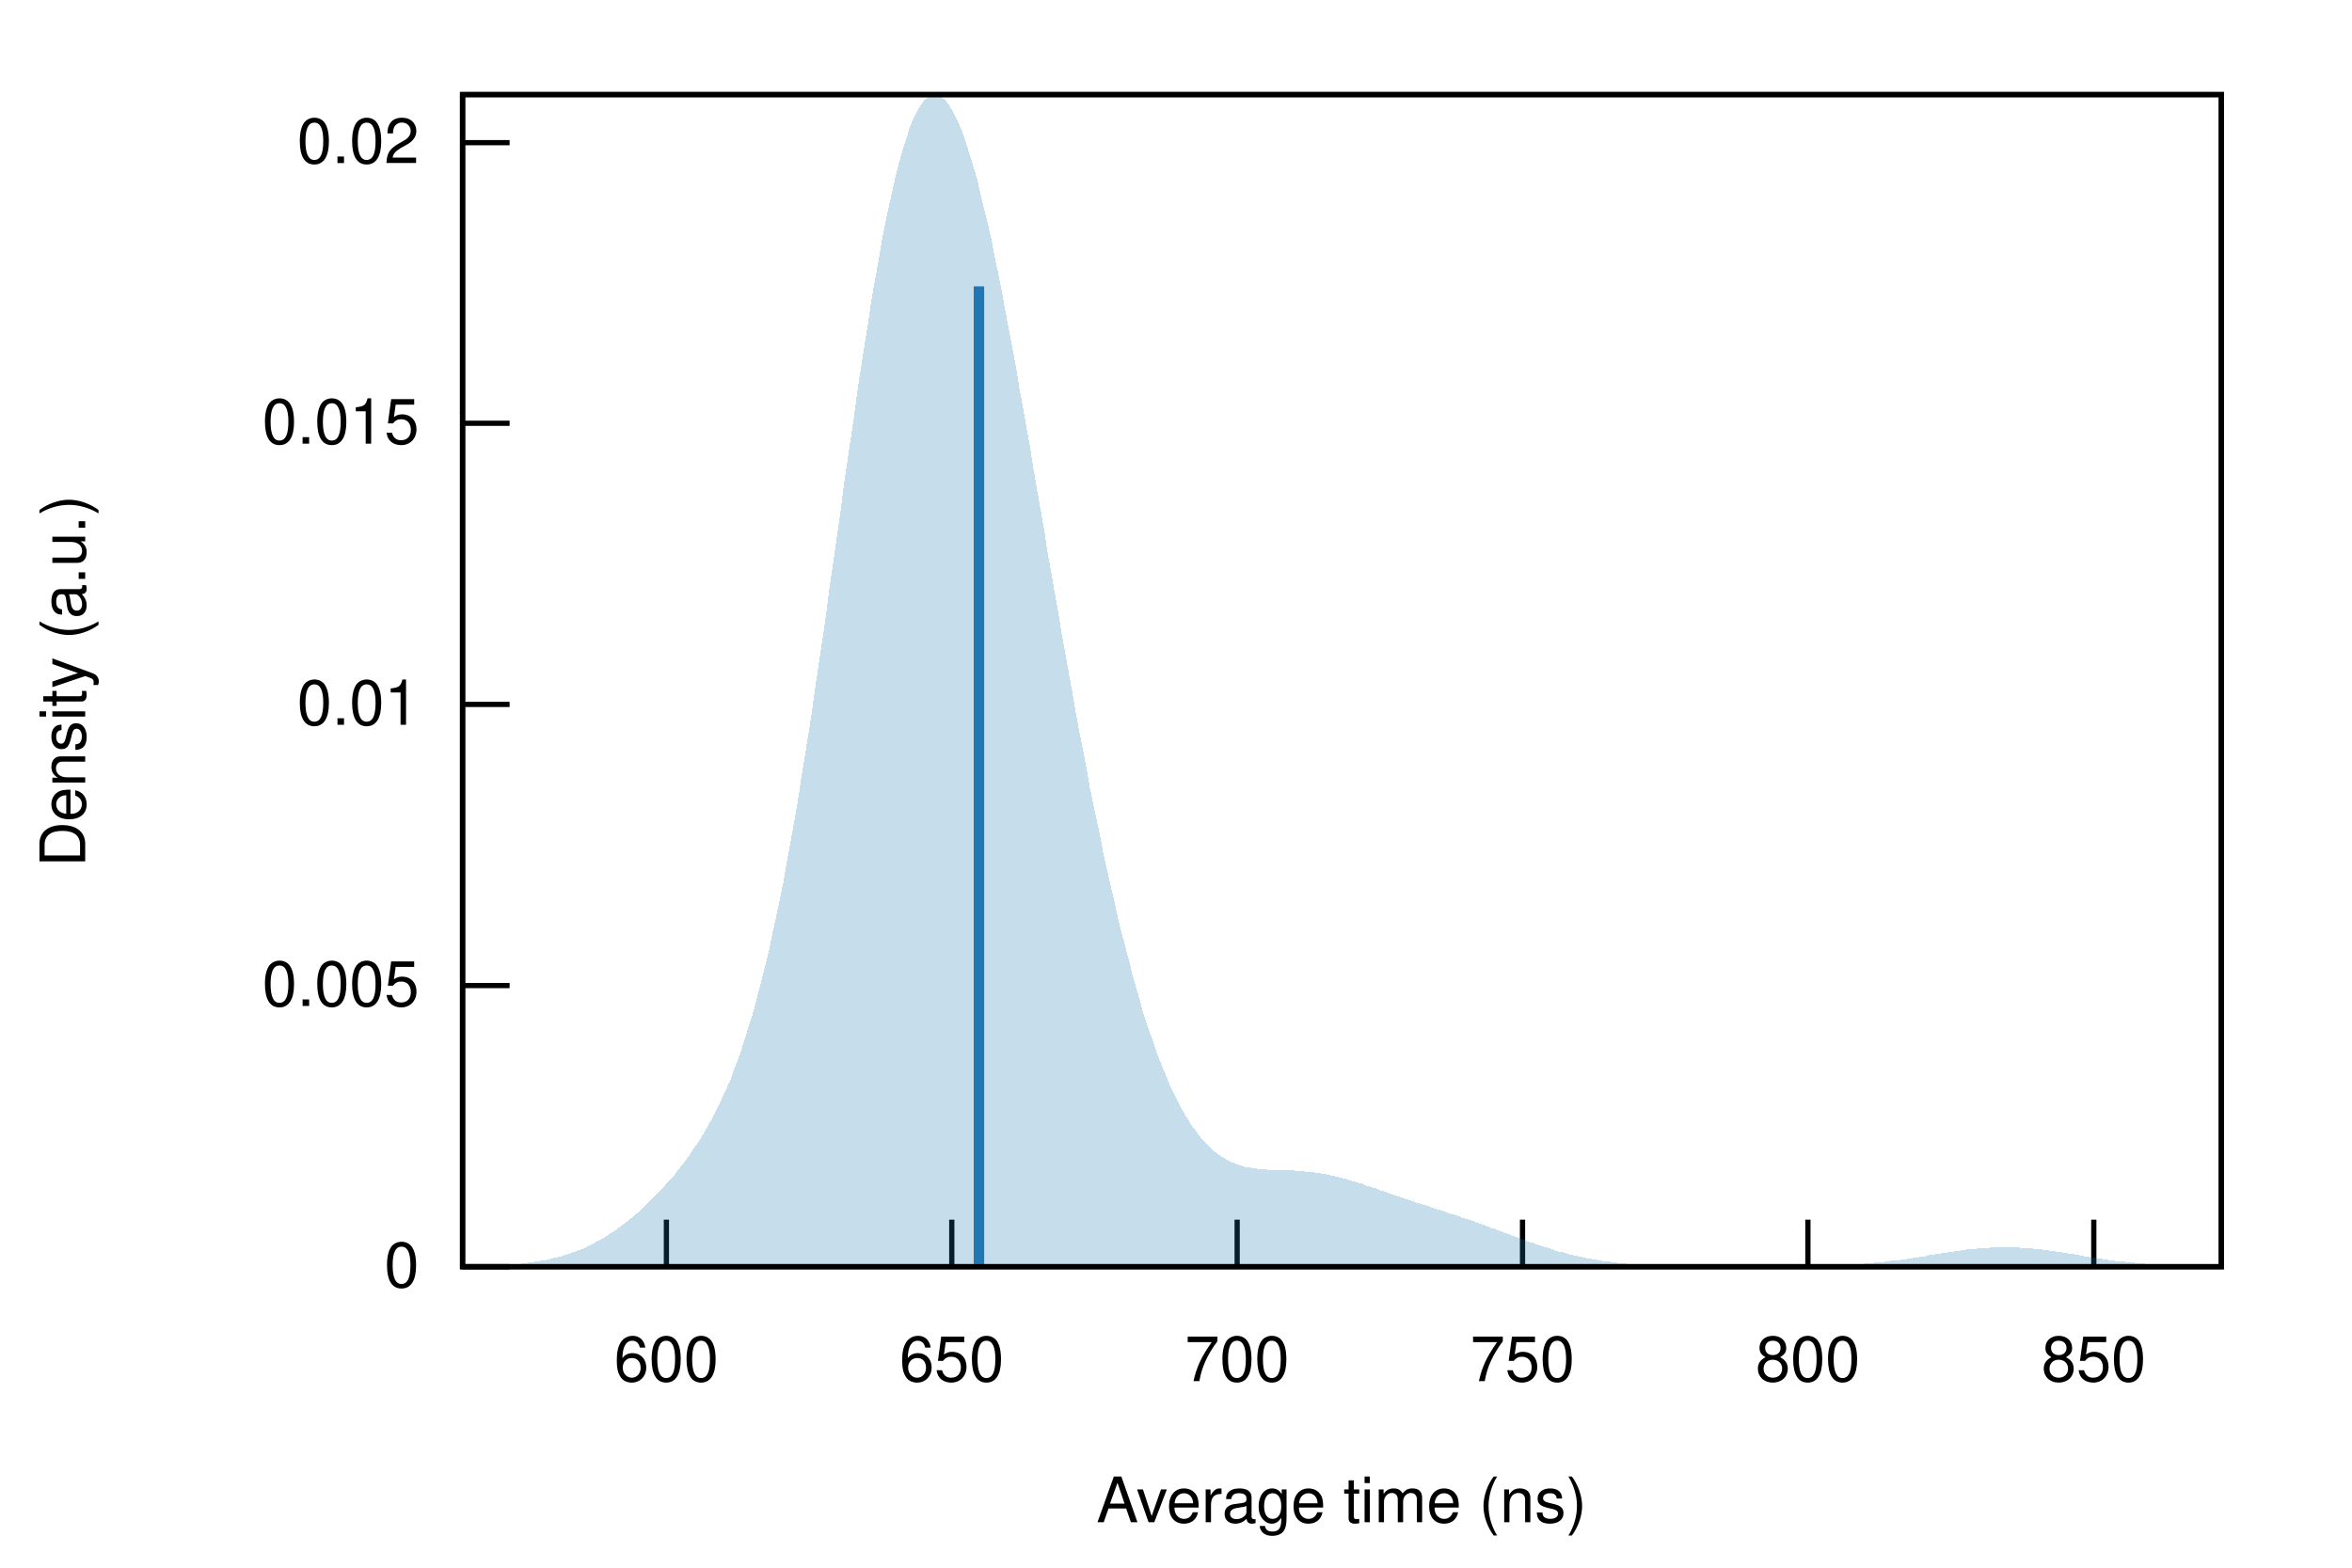
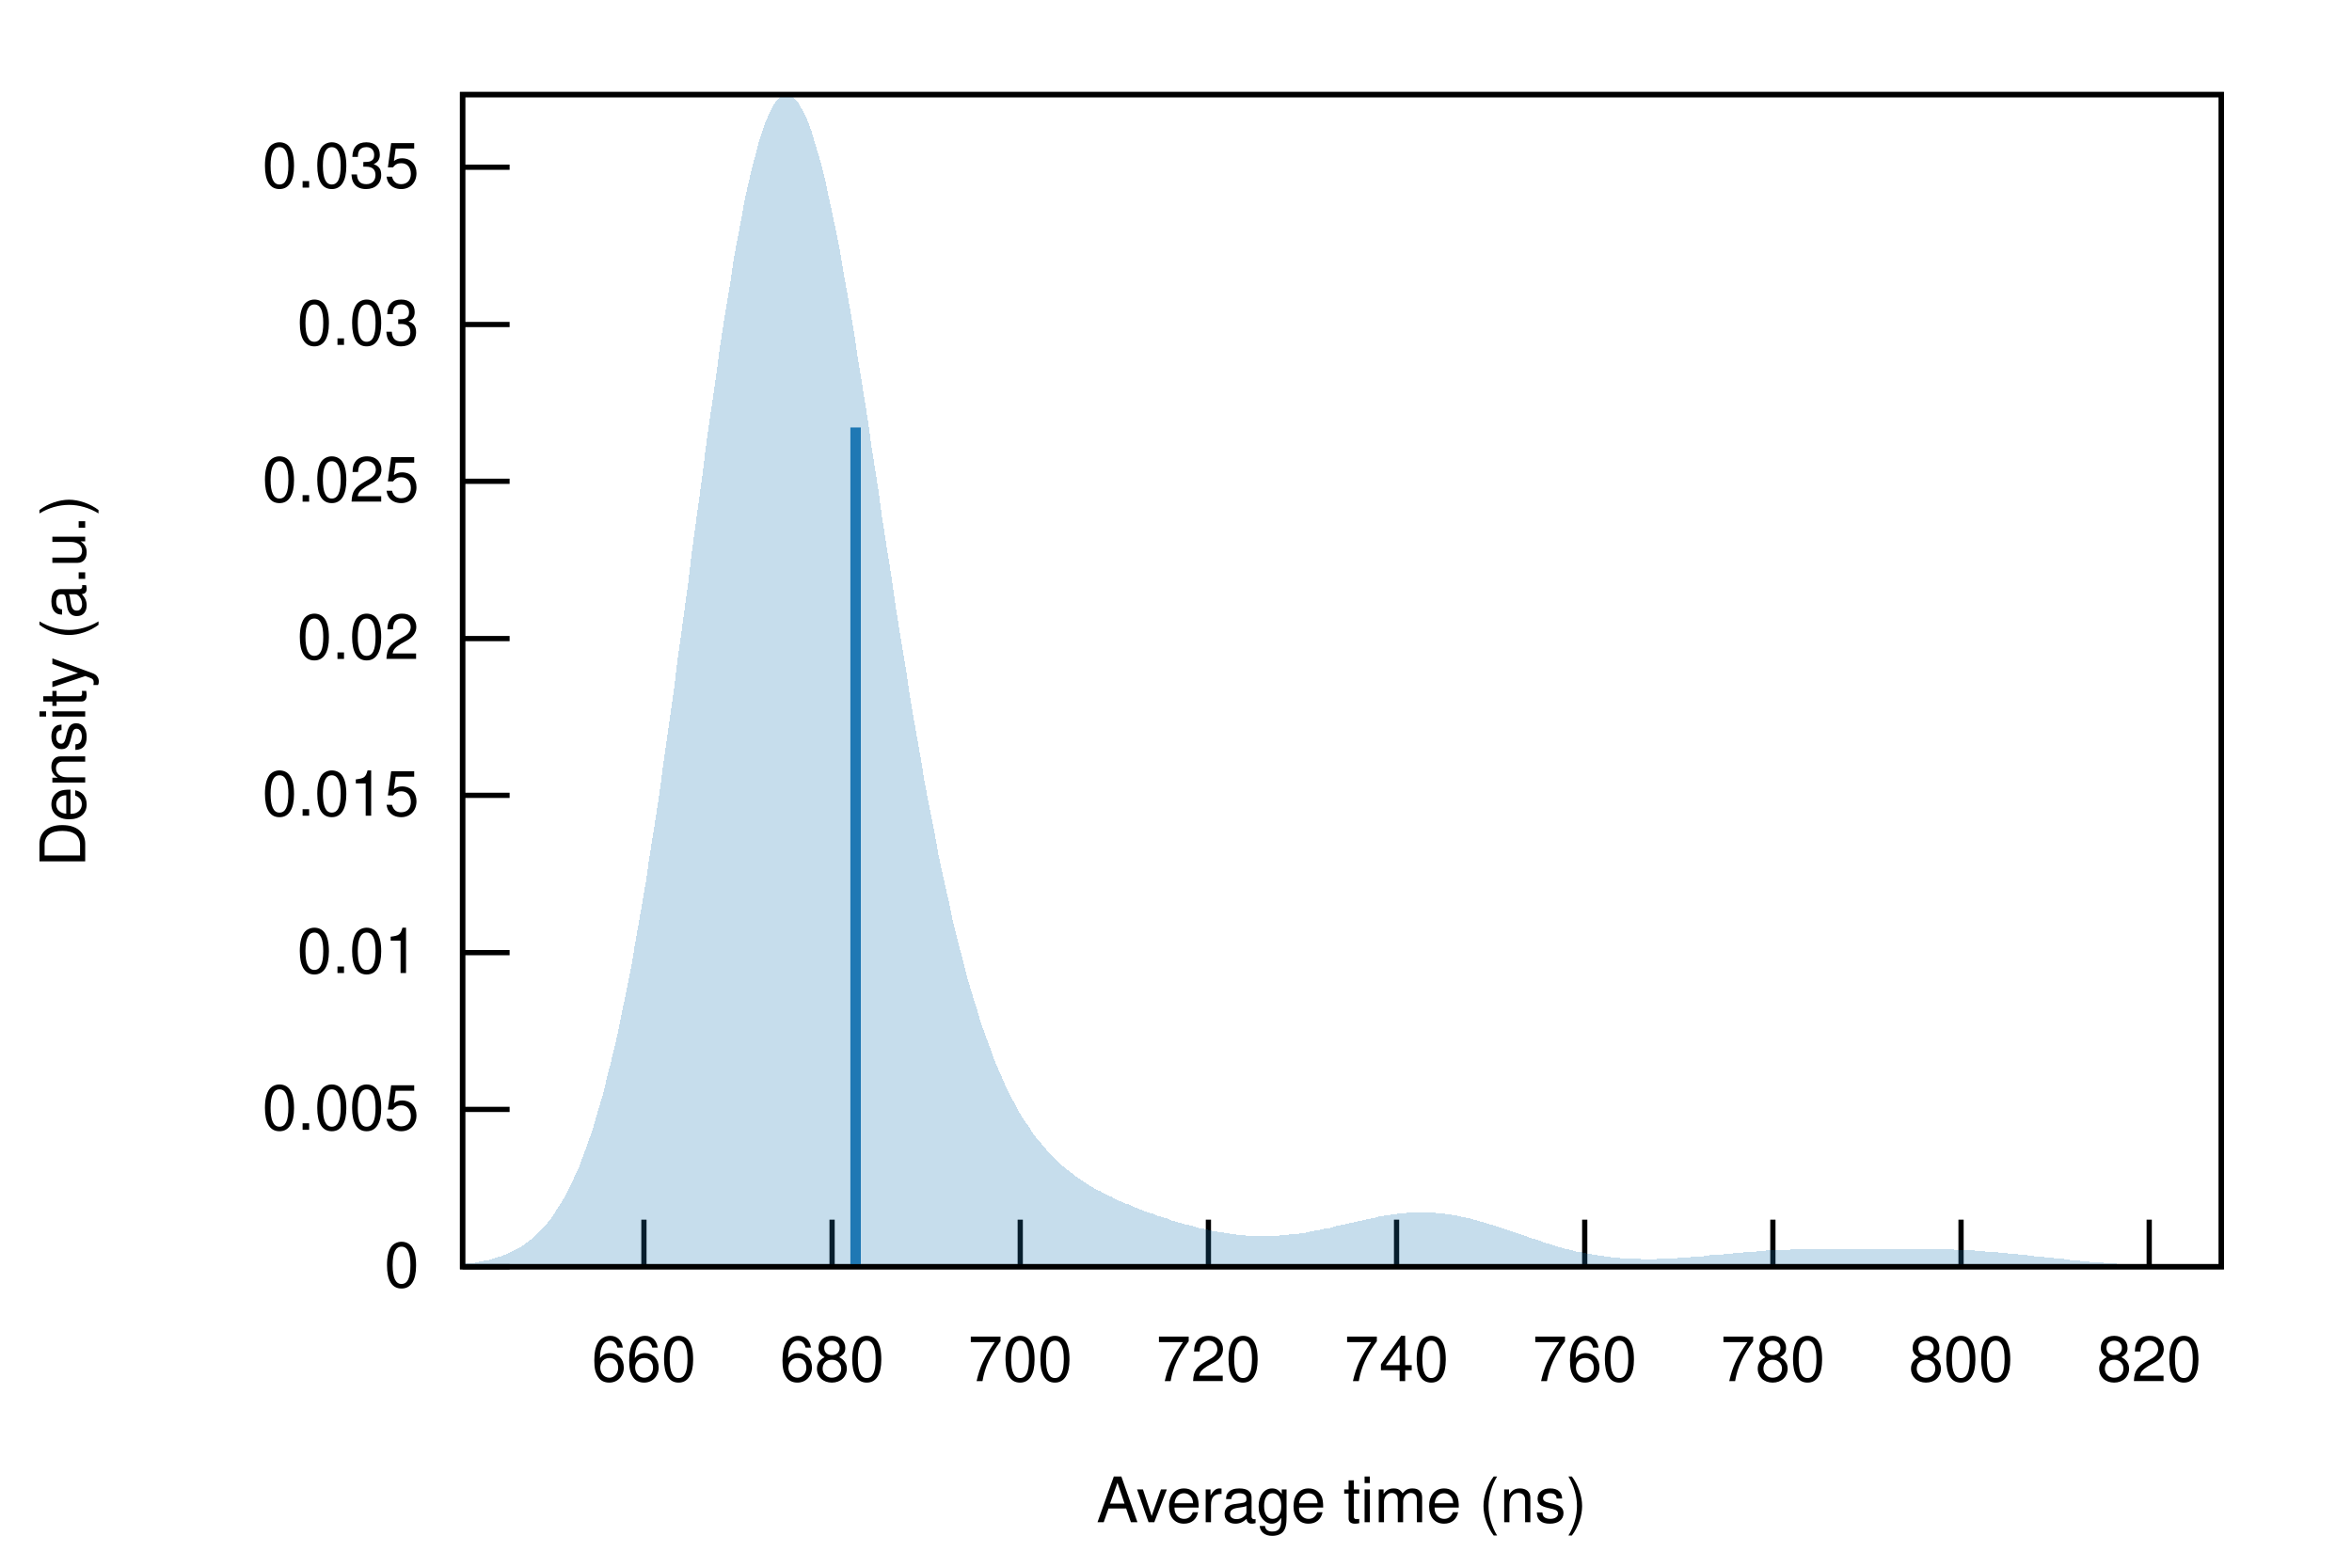
<svg xmlns="http://www.w3.org/2000/svg" xmlns:xlink="http://www.w3.org/1999/xlink" viewBox="0 0 450 300">
  <g id="gnuplot_canvas">
    <rect x="0" y="0" width="450" height="300" fill="none" />
    <defs>
      <circle id="gpDot" r="0.5" stroke-width="0.5" />
      <path id="gpPt0" stroke-width="0.222" stroke="currentColor" d="M-1,0 h2 M0,-1 v2" />
      <path id="gpPt1" stroke-width="0.222" stroke="currentColor" d="M-1,-1 L1,1 M1,-1 L-1,1" />
      <path id="gpPt2" stroke-width="0.222" stroke="currentColor" d="M-1,0 L1,0 M0,-1 L0,1 M-1,-1 L1,1 M-1,1 L1,-1" />
      <rect id="gpPt3" stroke-width="0.222" stroke="currentColor" x="-1" y="-1" width="2" height="2" />
      <rect id="gpPt4" stroke-width="0.222" stroke="currentColor" fill="currentColor" x="-1" y="-1" width="2" height="2" />
      <circle id="gpPt5" stroke-width="0.222" stroke="currentColor" cx="0" cy="0" r="1" />
      <use xlink:href="#gpPt5" id="gpPt6" fill="currentColor" stroke="none" />
      <path id="gpPt7" stroke-width="0.222" stroke="currentColor" d="M0,-1.33 L-1.33,0.67 L1.33,0.67 z" />
      <use xlink:href="#gpPt7" id="gpPt8" fill="currentColor" stroke="none" />
      <use xlink:href="#gpPt7" id="gpPt9" stroke="currentColor" transform="rotate(180)" />
      <use xlink:href="#gpPt9" id="gpPt10" fill="currentColor" stroke="none" />
      <use xlink:href="#gpPt3" id="gpPt11" stroke="currentColor" transform="rotate(45)" />
      <use xlink:href="#gpPt11" id="gpPt12" fill="currentColor" stroke="none" />
      <path id="gpPt13" stroke-width="0.222" stroke="currentColor" d="M0,1.330 L1.265,0.411 L0.782,-1.067 L-0.782,-1.076 L-1.265,0.411 z" />
      <use xlink:href="#gpPt13" id="gpPt14" fill="currentColor" stroke="none" />
      <filter id="textbox" filterUnits="objectBoundingBox" x="0" y="0" height="1" width="1">
        <feFlood flood-color="white" flood-opacity="1" result="bgnd" />
        <feComposite in="SourceGraphic" in2="bgnd" operator="atop" />
      </filter>
      <filter id="greybox" filterUnits="objectBoundingBox" x="0" y="0" height="1" width="1">
        <feFlood flood-color="lightgrey" flood-opacity="1" result="grey" />
        <feComposite in="SourceGraphic" in2="grey" operator="atop" />
      </filter>
    </defs>
    <g fill="none" color="white" stroke="currentColor" stroke-width="1.00" stroke-linecap="butt" stroke-linejoin="miter">
</g>
    <g fill="none" color="black" stroke="currentColor" stroke-width="1.00" stroke-linecap="butt" stroke-linejoin="miter">
      <path stroke="black" d="M88.5,242.4 L97.5,242.4  " />
      <g transform="translate(80.2,246.3)" stroke="none" fill="black" font-family="Helvetica" font-size="12.00" text-anchor="end">
        <text>
          <tspan font-family="Helvetica"> 0</tspan>
        </text>
      </g>
    </g>
    <g fill="none" color="black" stroke="currentColor" stroke-width="1.00" stroke-linecap="butt" stroke-linejoin="miter">
-       <path stroke="black" d="M88.5,188.6 L97.5,188.6  " />
-       <g transform="translate(80.2,192.5)" stroke="none" fill="black" font-family="Helvetica" font-size="12.00" text-anchor="end">
+       <path stroke="black" d="M88.5,212.3 L97.5,212.3  " />
+       <g transform="translate(80.2,216.2)" stroke="none" fill="black" font-family="Helvetica" font-size="12.00" text-anchor="end">
        <text>
          <tspan font-family="Helvetica"> 0.005</tspan>
        </text>
      </g>
    </g>
    <g fill="none" color="black" stroke="currentColor" stroke-width="1.00" stroke-linecap="butt" stroke-linejoin="miter">
-       <path stroke="black" d="M88.5,134.8 L97.5,134.8  " />
-       <g transform="translate(80.2,138.7)" stroke="none" fill="black" font-family="Helvetica" font-size="12.00" text-anchor="end">
+       <path stroke="black" d="M88.5,182.3 L97.5,182.3  " />
+       <g transform="translate(80.2,186.2)" stroke="none" fill="black" font-family="Helvetica" font-size="12.00" text-anchor="end">
        <text>
          <tspan font-family="Helvetica"> 0.01</tspan>
        </text>
      </g>
    </g>
    <g fill="none" color="black" stroke="currentColor" stroke-width="1.00" stroke-linecap="butt" stroke-linejoin="miter">
-       <path stroke="black" d="M88.5,81.0 L97.5,81.0  " />
-       <g transform="translate(80.2,84.9)" stroke="none" fill="black" font-family="Helvetica" font-size="12.00" text-anchor="end">
+       <path stroke="black" d="M88.5,152.2 L97.5,152.2  " />
+       <g transform="translate(80.2,156.1)" stroke="none" fill="black" font-family="Helvetica" font-size="12.00" text-anchor="end">
        <text>
          <tspan font-family="Helvetica"> 0.015</tspan>
        </text>
      </g>
    </g>
    <g fill="none" color="black" stroke="currentColor" stroke-width="1.00" stroke-linecap="butt" stroke-linejoin="miter">
-       <path stroke="black" d="M88.5,27.3 L97.5,27.3  " />
-       <g transform="translate(80.2,31.2)" stroke="none" fill="black" font-family="Helvetica" font-size="12.00" text-anchor="end">
+       <path stroke="black" d="M88.5,122.2 L97.5,122.2  " />
+       <g transform="translate(80.2,126.1)" stroke="none" fill="black" font-family="Helvetica" font-size="12.00" text-anchor="end">
        <text>
          <tspan font-family="Helvetica"> 0.02</tspan>
        </text>
      </g>
    </g>
    <g fill="none" color="black" stroke="currentColor" stroke-width="1.00" stroke-linecap="butt" stroke-linejoin="miter">
-       <path stroke="black" d="M127.5,242.4 L127.5,233.4  " />
-       <g transform="translate(127.5,264.3)" stroke="none" fill="black" font-family="Helvetica" font-size="12.00" text-anchor="middle">
-         <text>
-           <tspan font-family="Helvetica"> 600</tspan>
-         </text>
-       </g>
-     </g>
-     <g fill="none" color="black" stroke="currentColor" stroke-width="1.00" stroke-linecap="butt" stroke-linejoin="miter">
-       <path stroke="black" d="M182.1,242.4 L182.1,233.4  " />
-       <g transform="translate(182.1,264.3)" stroke="none" fill="black" font-family="Helvetica" font-size="12.00" text-anchor="middle">
-         <text>
-           <tspan font-family="Helvetica"> 650</tspan>
-         </text>
-       </g>
-     </g>
-     <g fill="none" color="black" stroke="currentColor" stroke-width="1.00" stroke-linecap="butt" stroke-linejoin="miter">
-       <path stroke="black" d="M236.7,242.4 L236.7,233.4  " />
-       <g transform="translate(236.7,264.3)" stroke="none" fill="black" font-family="Helvetica" font-size="12.00" text-anchor="middle">
+       <path stroke="black" d="M88.5,92.1 L97.5,92.1  " />
+       <g transform="translate(80.2,96.0)" stroke="none" fill="black" font-family="Helvetica" font-size="12.00" text-anchor="end">
+         <text>
+           <tspan font-family="Helvetica"> 0.025</tspan>
+         </text>
+       </g>
+     </g>
+     <g fill="none" color="black" stroke="currentColor" stroke-width="1.00" stroke-linecap="butt" stroke-linejoin="miter">
+       <path stroke="black" d="M88.5,62.1 L97.5,62.1  " />
+       <g transform="translate(80.2,66.0)" stroke="none" fill="black" font-family="Helvetica" font-size="12.00" text-anchor="end">
+         <text>
+           <tspan font-family="Helvetica"> 0.03</tspan>
+         </text>
+       </g>
+     </g>
+     <g fill="none" color="black" stroke="currentColor" stroke-width="1.00" stroke-linecap="butt" stroke-linejoin="miter">
+       <path stroke="black" d="M88.5,32.0 L97.5,32.0  " />
+       <g transform="translate(80.2,35.9)" stroke="none" fill="black" font-family="Helvetica" font-size="12.00" text-anchor="end">
+         <text>
+           <tspan font-family="Helvetica"> 0.035</tspan>
+         </text>
+       </g>
+     </g>
+     <g fill="none" color="black" stroke="currentColor" stroke-width="1.00" stroke-linecap="butt" stroke-linejoin="miter">
+       <path stroke="black" d="M123.2,242.4 L123.2,233.4  " />
+       <g transform="translate(123.2,264.3)" stroke="none" fill="black" font-family="Helvetica" font-size="12.00" text-anchor="middle">
+         <text>
+           <tspan font-family="Helvetica"> 660</tspan>
+         </text>
+       </g>
+     </g>
+     <g fill="none" color="black" stroke="currentColor" stroke-width="1.00" stroke-linecap="butt" stroke-linejoin="miter">
+       <path stroke="black" d="M159.2,242.4 L159.2,233.4  " />
+       <g transform="translate(159.2,264.3)" stroke="none" fill="black" font-family="Helvetica" font-size="12.00" text-anchor="middle">
+         <text>
+           <tspan font-family="Helvetica"> 680</tspan>
+         </text>
+       </g>
+     </g>
+     <g fill="none" color="black" stroke="currentColor" stroke-width="1.00" stroke-linecap="butt" stroke-linejoin="miter">
+       <path stroke="black" d="M195.2,242.4 L195.2,233.4  " />
+       <g transform="translate(195.2,264.3)" stroke="none" fill="black" font-family="Helvetica" font-size="12.00" text-anchor="middle">
        <text>
          <tspan font-family="Helvetica"> 700</tspan>
        </text>
      </g>
    </g>
    <g fill="none" color="black" stroke="currentColor" stroke-width="1.00" stroke-linecap="butt" stroke-linejoin="miter">
-       <path stroke="black" d="M291.3,242.4 L291.3,233.4  " />
-       <g transform="translate(291.3,264.3)" stroke="none" fill="black" font-family="Helvetica" font-size="12.00" text-anchor="middle">
-         <text>
-           <tspan font-family="Helvetica"> 750</tspan>
-         </text>
-       </g>
-     </g>
-     <g fill="none" color="black" stroke="currentColor" stroke-width="1.00" stroke-linecap="butt" stroke-linejoin="miter">
-       <path stroke="black" d="M345.9,242.4 L345.9,233.4  " />
-       <g transform="translate(345.9,264.3)" stroke="none" fill="black" font-family="Helvetica" font-size="12.00" text-anchor="middle">
+       <path stroke="black" d="M231.2,242.4 L231.2,233.4  " />
+       <g transform="translate(231.2,264.3)" stroke="none" fill="black" font-family="Helvetica" font-size="12.00" text-anchor="middle">
+         <text>
+           <tspan font-family="Helvetica"> 720</tspan>
+         </text>
+       </g>
+     </g>
+     <g fill="none" color="black" stroke="currentColor" stroke-width="1.00" stroke-linecap="butt" stroke-linejoin="miter">
+       <path stroke="black" d="M267.2,242.4 L267.2,233.4  " />
+       <g transform="translate(267.2,264.3)" stroke="none" fill="black" font-family="Helvetica" font-size="12.00" text-anchor="middle">
+         <text>
+           <tspan font-family="Helvetica"> 740</tspan>
+         </text>
+       </g>
+     </g>
+     <g fill="none" color="black" stroke="currentColor" stroke-width="1.00" stroke-linecap="butt" stroke-linejoin="miter">
+       <path stroke="black" d="M303.2,242.4 L303.2,233.4  " />
+       <g transform="translate(303.2,264.3)" stroke="none" fill="black" font-family="Helvetica" font-size="12.00" text-anchor="middle">
+         <text>
+           <tspan font-family="Helvetica"> 760</tspan>
+         </text>
+       </g>
+     </g>
+     <g fill="none" color="black" stroke="currentColor" stroke-width="1.00" stroke-linecap="butt" stroke-linejoin="miter">
+       <path stroke="black" d="M339.2,242.4 L339.2,233.4  " />
+       <g transform="translate(339.2,264.3)" stroke="none" fill="black" font-family="Helvetica" font-size="12.00" text-anchor="middle">
+         <text>
+           <tspan font-family="Helvetica"> 780</tspan>
+         </text>
+       </g>
+     </g>
+     <g fill="none" color="black" stroke="currentColor" stroke-width="1.00" stroke-linecap="butt" stroke-linejoin="miter">
+       <path stroke="black" d="M375.2,242.4 L375.2,233.4  " />
+       <g transform="translate(375.2,264.3)" stroke="none" fill="black" font-family="Helvetica" font-size="12.00" text-anchor="middle">
        <text>
          <tspan font-family="Helvetica"> 800</tspan>
        </text>
      </g>
    </g>
    <g fill="none" color="black" stroke="currentColor" stroke-width="1.00" stroke-linecap="butt" stroke-linejoin="miter">
-       <path stroke="black" d="M400.6,242.4 L400.6,233.4  " />
-       <g transform="translate(400.6,264.3)" stroke="none" fill="black" font-family="Helvetica" font-size="12.00" text-anchor="middle">
-         <text>
-           <tspan font-family="Helvetica"> 850</tspan>
+       <path stroke="black" d="M411.2,242.4 L411.2,233.4  " />
+       <g transform="translate(411.2,264.3)" stroke="none" fill="black" font-family="Helvetica" font-size="12.00" text-anchor="middle">
+         <text>
+           <tspan font-family="Helvetica"> 820</tspan>
        </text>
      </g>
    </g>
    <g fill="none" color="black" stroke="currentColor" stroke-width="1.00" stroke-linecap="butt" stroke-linejoin="miter">
</g>
    <g fill="none" color="black" stroke="currentColor" stroke-width="1.00" stroke-linecap="butt" stroke-linejoin="miter">
      <path stroke="black" d="M88.5,18.1 L88.5,242.4 L425.0,242.4 L425.0,18.1 L88.5,18.1 Z  " />
    </g>
    <g fill="none" color="black" stroke="currentColor" stroke-width="1.00" stroke-linecap="butt" stroke-linejoin="miter">
      <g transform="translate(16.3,130.3) rotate(270)" stroke="none" fill="black" font-family="Helvetica" font-size="12.00" text-anchor="middle">
        <text>
          <tspan font-family="Helvetica">Density (a.u.)</tspan>
        </text>
      </g>
    </g>
    <g fill="none" color="black" stroke="currentColor" stroke-width="1.00" stroke-linecap="butt" stroke-linejoin="miter">
      <g transform="translate(256.7,291.3)" stroke="none" fill="black" font-family="Helvetica" font-size="12.00" text-anchor="middle">
        <text>
          <tspan font-family="Helvetica">Average time (ns)</tspan>
        </text>
      </g>
    </g>
    <g fill="none" color="black" stroke="currentColor" stroke-width="1.00" stroke-linecap="butt" stroke-linejoin="miter">
</g>
    <g id="gnuplot_plot_1">
      <g fill="none" color="black" stroke="currentColor" stroke-width="1.00" stroke-linecap="butt" stroke-linejoin="miter">
        <g stroke="none" shape-rendering="crispEdges">
-           <polygon fill="rgb( 31, 120, 180)" fill-opacity="0.25" points="88.5,242.3 89.2,242.3 89.8,242.3 90.5,242.3 91.2,242.3 91.9,242.3 92.5,242.3 93.2,242.2 93.9,242.2 94.6,242.2 95.2,242.1 95.9,242.1 96.6,242.1 97.3,242.0 97.9,242.0 98.6,241.9 99.3,241.9 100.0,241.8 100.6,241.7 101.3,241.6 102.0,241.5 102.7,241.4 103.3,241.3 104.0,241.2 104.7,241.1 105.4,240.9 106.0,240.7 106.7,240.6 107.4,240.4 108.1,240.2 108.7,240.0 109.4,239.7 110.1,239.5 110.8,239.2 111.4,239.0 112.1,238.7 112.8,238.3 113.5,238.0 114.1,237.6 114.8,237.3 115.5,236.9 116.1,236.5 116.8,236.0 117.5,235.6 118.2,235.1 118.8,234.6 119.5,234.1 120.2,233.6 120.9,233.0 121.5,232.5 122.2,231.9 122.9,231.3 123.6,230.6 124.2,230.0 124.9,229.3 125.6,228.6 126.3,227.9 126.9,227.2 127.6,226.4 128.3,225.7 129.0,224.9 129.6,224.0 130.3,223.2 131.0,222.3 131.7,221.4 132.3,220.4 133.0,219.4 133.7,218.4 134.4,217.3 135.0,216.2 135.7,215.0 136.4,213.8 137.1,212.4 137.7,211.1 138.4,209.6 139.1,208.1 139.8,206.5 140.4,204.8 141.1,203.0 141.8,201.1 142.4,199.1 143.1,196.9 143.8,194.7 144.5,192.3 145.1,189.9 145.8,187.2 146.5,184.5 147.2,181.6 147.8,178.6 148.5,175.4 149.2,172.1 149.9,168.7 150.5,165.1 151.2,161.4 151.9,157.5 152.6,153.6 153.2,149.5 153.9,145.3 154.6,140.9 155.3,136.5 155.9,132.0 156.6,127.4 157.3,122.7 158.0,118.0 158.6,113.2 159.3,108.4 160.0,103.6 160.7,98.7 161.3,93.9 162.0,89.1 162.7,84.4 163.4,79.7 164.0,75.1 164.7,70.5 165.4,66.1 166.1,61.8 166.7,57.6 167.4,53.6 168.1,49.8 168.7,46.1 169.4,42.6 170.1,39.3 170.8,36.2 171.4,33.4 172.1,30.8 172.8,28.4 173.5,26.2 174.1,24.3 174.8,22.6 175.5,21.2 176.2,20.1 176.8,19.2 177.5,18.6 178.2,18.2 178.9,18.1 179.5,18.2 180.2,18.6 180.9,19.2 181.6,20.1 182.2,21.2 182.9,22.5 183.6,24.0 184.3,25.7 184.9,27.6 185.6,29.8 186.3,32.1 187.0,34.5 187.6,37.2 188.3,40.0 189.0,42.9 189.7,45.9 190.3,49.1 191.0,52.4 191.7,55.8 192.3,59.3 193.0,62.9 193.7,66.6 194.4,70.3 195.0,74.1 195.7,77.9 196.4,81.8 197.1,85.7 197.7,89.6 198.4,93.6 199.1,97.6 199.8,101.5 200.4,105.5 201.1,109.4 201.8,113.4 202.5,117.3 203.1,121.1 203.8,125.0 204.5,128.8 205.2,132.6 205.8,136.3 206.5,139.9 207.2,143.5 207.9,147.1 208.5,150.6 209.2,154.0 209.9,157.3 210.6,160.6 211.2,163.8 211.9,166.9 212.6,169.9 213.3,172.9 213.9,175.7 214.6,178.5 215.3,181.2 216.0,183.8 216.6,186.3 217.3,188.8 218.0,191.1 218.6,193.4 219.3,195.5 220.0,197.6 220.7,199.6 221.3,201.4 222.0,203.2 222.7,204.9 223.4,206.6 224.0,208.1 224.7,209.5 225.4,210.9 226.1,212.2 226.7,213.3 227.4,214.4 228.1,215.5 228.8,216.4 229.4,217.3 230.1,218.1 230.8,218.9 231.5,219.5 232.1,220.1 232.8,220.7 233.5,221.2 234.2,221.6 234.8,222.0 235.5,222.3 236.2,222.6 236.9,222.9 237.5,223.1 238.2,223.3 238.9,223.4 239.6,223.5 240.2,223.6 240.9,223.7 241.6,223.8 242.3,223.8 242.9,223.9 243.6,223.9 244.3,223.9 244.9,223.9 245.6,224.0 246.3,224.0 247.0,224.0 247.6,224.0 248.3,224.1 249.0,224.1 249.7,224.2 250.3,224.2 251.0,224.3 251.7,224.4 252.4,224.5 253.0,224.6 253.7,224.7 254.4,224.9 255.1,225.0 255.7,225.2 256.4,225.3 257.1,225.5 257.8,225.7 258.4,225.9 259.1,226.1 259.8,226.3 260.5,226.5 261.1,226.8 261.8,227.0 262.5,227.2 263.2,227.4 263.8,227.7 264.5,227.9 265.2,228.1 265.9,228.4 266.5,228.6 267.2,228.8 267.9,229.1 268.6,229.3 269.2,229.5 269.9,229.7 270.6,230.0 271.2,230.2 271.9,230.4 272.6,230.6 273.3,230.8 273.9,231.1 274.6,231.3 275.3,231.5 276.0,231.7 276.6,231.9 277.3,232.2 278.0,232.4 278.7,232.6 279.3,232.8 280.0,233.1 280.7,233.3 281.4,233.5 282.0,233.7 282.7,234.0 283.4,234.2 284.1,234.5 284.7,234.7 285.4,235.0 286.1,235.2 286.8,235.5 287.4,235.7 288.1,236.0 288.8,236.2 289.5,236.5 290.1,236.7 290.8,237.0 291.5,237.2 292.2,237.5 292.8,237.7 293.5,237.9 294.2,238.2 294.9,238.4 295.5,238.6 296.2,238.8 296.9,239.0 297.5,239.3 298.2,239.5 298.9,239.6 299.6,239.8 300.2,240.0 300.9,240.2 301.6,240.3 302.3,240.5 302.9,240.6 303.6,240.8 304.3,240.9 305.0,241.0 305.6,241.1 306.3,241.2 307.0,241.4 307.7,241.4 308.3,241.5 309.0,241.6 309.7,241.7 310.4,241.8 311.0,241.8 311.7,241.9 312.4,241.9 313.1,242.0 313.7,242.0 314.4,242.1 315.1,242.1 315.8,242.1 316.4,242.2 317.1,242.2 317.8,242.2 318.5,242.2 319.1,242.3 319.8,242.3 320.5,242.3 321.2,242.3 321.8,242.3 322.5,242.3 323.2,242.3 323.8,242.3 324.5,242.4 325.2,242.4 325.9,242.4 326.5,242.4 327.2,242.4 327.9,242.4 328.6,242.4 329.2,242.4 329.9,242.4 330.6,242.4 331.3,242.4 331.9,242.4 332.6,242.4 333.3,242.4 334.0,242.4 334.6,242.4 335.3,242.4 336.0,242.4 336.7,242.4 337.3,242.4 338.0,242.4 338.7,242.4 339.4,242.4 340.0,242.4 340.7,242.4 341.4,242.4 342.1,242.4 342.7,242.4 343.4,242.3 344.1,242.3 344.8,242.3 345.4,242.3 346.1,242.3 346.8,242.3 347.4,242.3 348.1,242.3 348.8,242.2 349.5,242.2 350.1,242.2 350.8,242.2 351.5,242.1 352.2,242.1 352.8,242.1 353.5,242.0 354.2,242.0 354.9,242.0 355.5,241.9 356.2,241.9 356.9,241.8 357.6,241.8 358.2,241.7 358.9,241.6 359.6,241.6 360.3,241.5 360.9,241.4 361.6,241.3 362.3,241.2 363.0,241.2 363.6,241.1 364.3,241.0 365.0,240.9 365.7,240.8 366.3,240.7 367.0,240.6 367.7,240.5 368.4,240.4 369.0,240.2 369.7,240.1 370.4,240.0 371.1,239.9 371.7,239.8 372.4,239.7 373.1,239.6 373.7,239.5 374.4,239.4 375.1,239.3 375.8,239.2 376.4,239.1 377.1,239.0 377.8,239.0 378.5,238.9 379.1,238.9 379.8,238.8 380.5,238.8 381.2,238.7 381.8,238.7 382.5,238.7 383.2,238.7 383.9,238.7 384.5,238.7 385.2,238.7 385.9,238.7 386.6,238.8 387.2,238.8 387.9,238.9 388.6,238.9 389.3,239.0 389.9,239.1 390.6,239.1 391.3,239.2 392.0,239.3 392.6,239.4 393.3,239.5 394.0,239.6 394.7,239.7 395.3,239.8 396.0,239.9 396.7,240.0 397.4,240.1 398.0,240.3 398.7,240.4 399.4,240.5 400.0,240.6 400.7,240.7 401.4,240.8 402.1,240.9 402.7,241.0 403.4,241.1 404.1,241.2 404.8,241.3 405.4,241.3 406.1,241.4 406.8,241.5 407.5,241.6 408.1,241.6 408.8,241.7 409.5,241.8 410.2,241.8 410.8,241.9 411.5,241.9 412.2,242.0 412.9,242.0 413.5,242.0 414.2,242.1 414.9,242.1 415.6,242.1 416.2,242.2 416.9,242.2 417.6,242.2 418.3,242.2 418.9,242.3 419.6,242.3 420.3,242.3 421.0,242.3 421.6,242.3 422.3,242.3 423.0,242.3 423.7,242.3 424.3,242.4 425.0,242.4 425.0,242.4 424.3,242.4 423.7,242.4 423.0,242.4 422.3,242.4 421.6,242.4 421.0,242.4 420.3,242.4 419.6,242.4 418.9,242.4 418.3,242.4 417.6,242.4 416.9,242.4 416.2,242.4 415.6,242.4 414.9,242.4 414.2,242.4 413.5,242.4 412.9,242.4 412.2,242.4 411.5,242.4 410.8,242.4 410.2,242.4 409.5,242.4 408.8,242.4 408.1,242.4 407.5,242.4 406.8,242.4 406.1,242.4 405.4,242.4 404.8,242.4 404.1,242.4 403.4,242.4 402.7,242.4 402.1,242.4 401.4,242.4 400.7,242.4 400.0,242.4 399.4,242.4 398.7,242.4 398.0,242.4 397.4,242.4 396.7,242.4 396.0,242.4 395.3,242.4 394.7,242.4 394.0,242.4 393.3,242.4 392.6,242.4 392.0,242.4 391.3,242.4 390.6,242.4 389.9,242.4 389.3,242.4 388.6,242.4 387.9,242.4 387.2,242.4 386.6,242.4 385.9,242.4 385.2,242.4 384.5,242.4 383.9,242.4 383.2,242.4 382.5,242.4 381.8,242.4 381.2,242.4 380.5,242.4 379.8,242.4 379.1,242.4 378.5,242.4 377.8,242.4 377.1,242.4 376.4,242.4 375.8,242.4 375.1,242.4 374.4,242.4 373.7,242.4 373.1,242.4 372.4,242.4 371.7,242.4 371.1,242.4 370.4,242.4 369.7,242.4 369.0,242.4 368.4,242.4 367.7,242.4 367.0,242.4 366.3,242.4 365.7,242.4 365.0,242.4 364.3,242.4 363.6,242.4 363.0,242.4 362.3,242.4 361.6,242.4 360.9,242.4 360.3,242.4 359.6,242.4 358.9,242.4 358.2,242.4 357.6,242.4 356.9,242.4 356.2,242.4 355.5,242.4 354.9,242.4 354.2,242.4 353.5,242.4 352.8,242.4 352.2,242.4 351.5,242.4 350.8,242.4 350.1,242.4 349.5,242.4 348.8,242.4 348.1,242.4 347.4,242.4 346.8,242.4 346.1,242.4 345.4,242.4 344.8,242.4 344.1,242.4 343.4,242.4 342.7,242.4 342.1,242.4 341.4,242.4 340.7,242.4 340.0,242.4 339.4,242.4 338.7,242.4 338.0,242.4 337.3,242.4 336.7,242.4 336.0,242.4 335.3,242.4 334.6,242.4 334.0,242.4 333.3,242.4 332.6,242.4 331.9,242.4 331.3,242.4 330.6,242.4 329.9,242.4 329.2,242.4 328.6,242.4 327.9,242.4 327.2,242.4 326.5,242.4 325.9,242.4 325.2,242.4 324.5,242.4 323.8,242.4 323.2,242.4 322.5,242.4 321.8,242.4 321.2,242.4 320.5,242.4 319.8,242.4 319.1,242.4 318.5,242.4 317.8,242.4 317.1,242.4 316.4,242.4 315.8,242.4 315.1,242.4 314.4,242.4 313.7,242.4 313.1,242.4 312.4,242.4 311.7,242.4 311.0,242.4 310.4,242.4 309.7,242.4 309.0,242.4 308.3,242.4 307.7,242.4 307.0,242.4 306.3,242.4 305.6,242.4 305.0,242.4 304.3,242.4 303.6,242.4 302.9,242.4 302.3,242.4 301.6,242.4 300.9,242.4 300.2,242.4 299.6,242.4 298.9,242.4 298.2,242.4 297.5,242.4 296.9,242.4 296.2,242.4 295.5,242.4 294.9,242.4 294.2,242.4 293.5,242.4 292.8,242.4 292.2,242.4 291.5,242.4 290.8,242.4 290.1,242.4 289.5,242.4 288.8,242.4 288.1,242.4 287.4,242.4 286.8,242.4 286.1,242.4 285.4,242.4 284.7,242.4 284.1,242.4 283.4,242.4 282.7,242.4 282.0,242.4 281.4,242.4 280.7,242.4 280.0,242.4 279.3,242.4 278.7,242.4 278.0,242.4 277.3,242.4 276.6,242.4 276.0,242.4 275.3,242.4 274.6,242.4 273.9,242.4 273.3,242.4 272.6,242.4 271.9,242.4 271.2,242.4 270.6,242.4 269.9,242.4 269.2,242.4 268.6,242.4 267.9,242.4 267.2,242.4 266.5,242.4 265.9,242.4 265.2,242.4 264.5,242.4 263.8,242.4 263.2,242.4 262.5,242.4 261.8,242.4 261.1,242.4 260.5,242.4 259.8,242.4 259.1,242.4 258.4,242.4 257.8,242.4 257.1,242.4 256.4,242.4 255.7,242.4 255.1,242.4 254.4,242.4 253.7,242.4 253.0,242.4 252.4,242.4 251.7,242.4 251.0,242.4 250.3,242.4 249.7,242.4 249.0,242.4 248.3,242.4 247.6,242.4 247.0,242.4 246.3,242.4 245.6,242.4 244.9,242.4 244.3,242.4 243.6,242.4 242.9,242.4 242.3,242.4 241.6,242.4 240.9,242.4 240.2,242.4 239.6,242.4 238.9,242.4 238.2,242.4 237.5,242.4 236.9,242.4 236.2,242.4 235.5,242.4 234.8,242.4 234.2,242.4 233.5,242.4 232.8,242.4 232.1,242.4 231.5,242.4 230.8,242.4 230.1,242.4 229.4,242.4 228.8,242.4 228.1,242.4 227.4,242.4 226.7,242.4 226.1,242.4 225.4,242.4 224.7,242.4 224.0,242.4 223.4,242.4 222.7,242.4 222.0,242.4 221.3,242.4 220.7,242.4 220.0,242.4 219.3,242.4 218.6,242.4 218.0,242.4 217.3,242.4 216.6,242.4 216.0,242.4 215.3,242.4 214.6,242.4 213.9,242.4 213.3,242.4 212.6,242.4 211.9,242.4 211.2,242.4 210.6,242.4 209.9,242.4 209.2,242.4 208.5,242.4 207.9,242.4 207.2,242.4 206.5,242.4 205.8,242.4 205.2,242.4 204.5,242.4 203.8,242.4 203.1,242.4 202.5,242.4 201.8,242.4 201.1,242.4 200.4,242.4 199.8,242.4 199.1,242.4 198.4,242.4 197.7,242.4 197.1,242.4 196.4,242.4 195.7,242.4 195.0,242.4 194.4,242.4 193.7,242.4 193.0,242.4 192.3,242.4 191.7,242.4 191.0,242.4 190.3,242.4 189.7,242.4 189.0,242.4 188.3,242.4 187.6,242.4 187.0,242.4 186.3,242.4 185.6,242.4 184.9,242.4 184.3,242.4 183.6,242.4 182.9,242.4 182.2,242.4 181.6,242.4 180.9,242.4 180.2,242.4 179.5,242.4 178.9,242.4 178.2,242.4 177.5,242.4 176.8,242.4 176.2,242.4 175.5,242.4 174.8,242.4 174.1,242.4 173.5,242.4 172.8,242.4 172.1,242.4 171.4,242.4 170.8,242.4 170.1,242.4 169.4,242.4 168.7,242.4 168.1,242.4 167.4,242.4 166.7,242.4 166.1,242.4 165.4,242.4 164.7,242.4 164.0,242.4 163.4,242.4 162.7,242.4 162.0,242.4 161.3,242.4 160.7,242.4 160.0,242.4 159.3,242.4 158.6,242.4 158.0,242.4 157.3,242.4 156.6,242.4 155.9,242.4 155.3,242.4 154.6,242.4 153.9,242.4 153.2,242.4 152.6,242.4 151.9,242.4 151.2,242.4 150.5,242.4 149.9,242.4 149.2,242.4 148.5,242.4 147.8,242.4 147.2,242.4 146.5,242.4 145.8,242.4 145.1,242.4 144.5,242.4 143.8,242.4 143.1,242.4 142.4,242.4 141.8,242.4 141.1,242.4 140.4,242.4 139.8,242.4 139.1,242.4 138.4,242.4 137.7,242.4 137.1,242.4 136.4,242.4 135.7,242.4 135.0,242.4 134.4,242.4 133.7,242.4 133.0,242.4 132.3,242.4 131.7,242.4 131.0,242.4 130.3,242.4 129.6,242.4 129.0,242.4 128.3,242.4 127.6,242.4 126.9,242.4 126.3,242.4 125.6,242.4 124.9,242.4 124.2,242.4 123.6,242.4 122.9,242.4 122.2,242.4 121.5,242.4 120.9,242.4 120.2,242.4 119.5,242.4 118.8,242.4 118.2,242.4 117.5,242.4 116.8,242.4 116.1,242.4 115.5,242.4 114.8,242.4 114.1,242.4 113.5,242.4 112.8,242.4 112.1,242.4 111.4,242.4 110.8,242.4 110.1,242.4 109.4,242.4 108.7,242.4 108.1,242.4 107.4,242.4 106.7,242.4 106.0,242.4 105.4,242.4 104.7,242.4 104.0,242.4 103.3,242.4 102.7,242.4 102.0,242.4 101.3,242.4 100.6,242.4 100.0,242.4 99.3,242.4 98.6,242.4 97.9,242.4 97.3,242.4 96.6,242.4 95.9,242.4 95.2,242.4 94.6,242.4 93.9,242.4 93.2,242.4 92.5,242.4 91.9,242.4 91.2,242.4 90.5,242.4 89.8,242.4 89.2,242.4 88.5,242.4 " />
+           <polygon fill="rgb( 31, 120, 180)" fill-opacity="0.25" points="88.5,241.9 89.2,241.8 89.8,241.8 90.5,241.7 91.2,241.6 91.9,241.4 92.5,241.3 93.2,241.2 93.9,241.0 94.6,240.8 95.2,240.6 95.9,240.4 96.6,240.1 97.3,239.8 97.9,239.5 98.6,239.2 99.3,238.8 100.0,238.4 100.6,237.9 101.3,237.4 102.0,236.9 102.7,236.2 103.3,235.6 104.0,234.8 104.7,234.1 105.4,233.2 106.0,232.3 106.7,231.2 107.4,230.1 108.1,229.0 108.7,227.7 109.4,226.3 110.1,224.8 110.8,223.3 111.4,221.6 112.1,219.8 112.8,217.8 113.5,215.8 114.1,213.6 114.8,211.3 115.5,208.9 116.1,206.3 116.8,203.6 117.5,200.7 118.2,197.7 118.8,194.6 119.5,191.3 120.2,187.8 120.9,184.3 121.5,180.6 122.2,176.7 122.9,172.7 123.6,168.6 124.2,164.3 124.9,160.0 125.6,155.5 126.3,150.9 126.9,146.2 127.6,141.4 128.3,136.5 129.0,131.5 129.6,126.5 130.3,121.5 131.0,116.4 131.7,111.3 132.3,106.2 133.0,101.0 133.7,95.9 134.4,90.9 135.0,85.9 135.7,80.9 136.4,76.1 137.1,71.3 137.7,66.7 138.4,62.1 139.1,57.8 139.8,53.6 140.4,49.5 141.1,45.7 141.8,42.1 142.4,38.6 143.1,35.5 143.8,32.5 144.5,29.8 145.1,27.4 145.8,25.2 146.5,23.3 147.2,21.7 147.8,20.4 148.5,19.4 149.2,18.7 149.9,18.2 150.5,18.1 151.2,18.3 151.9,18.7 152.6,19.4 153.2,20.5 153.9,21.8 154.6,23.3 155.3,25.2 155.9,27.3 156.6,29.6 157.3,32.1 158.0,34.9 158.6,37.9 159.3,41.1 160.0,44.5 160.7,48.0 161.3,51.7 162.0,55.5 162.7,59.5 163.4,63.6 164.0,67.8 164.7,72.0 165.4,76.4 166.1,80.7 166.7,85.2 167.4,89.6 168.1,94.1 168.7,98.6 169.4,103.1 170.1,107.5 170.8,112.0 171.4,116.3 172.1,120.7 172.8,125.0 173.5,129.2 174.1,133.3 174.8,137.4 175.5,141.4 176.2,145.3 176.8,149.1 177.5,152.8 178.2,156.4 178.9,159.9 179.5,163.3 180.2,166.6 180.9,169.8 181.6,172.8 182.2,175.8 182.9,178.6 183.6,181.4 184.3,184.0 184.9,186.5 185.6,188.9 186.3,191.2 187.0,193.4 187.6,195.5 188.3,197.5 189.0,199.4 189.7,201.2 190.3,203.0 191.0,204.6 191.7,206.2 192.3,207.6 193.0,209.0 193.7,210.4 194.4,211.6 195.0,212.8 195.7,214.0 196.4,215.0 197.1,216.0 197.7,217.0 198.4,217.9 199.1,218.7 199.8,219.5 200.4,220.3 201.1,221.0 201.8,221.7 202.5,222.3 203.1,223.0 203.8,223.5 204.5,224.1 205.2,224.6 205.8,225.1 206.5,225.6 207.2,226.0 207.9,226.5 208.5,226.9 209.2,227.3 209.9,227.7 210.6,228.0 211.2,228.4 211.9,228.7 212.6,229.0 213.3,229.4 213.9,229.7 214.6,230.0 215.3,230.3 216.0,230.5 216.6,230.8 217.3,231.1 218.0,231.4 218.6,231.6 219.3,231.9 220.0,232.1 220.7,232.3 221.3,232.6 222.0,232.8 222.7,233.0 223.4,233.2 224.0,233.5 224.7,233.7 225.4,233.9 226.1,234.1 226.7,234.3 227.4,234.4 228.1,234.6 228.8,234.8 229.4,235.0 230.1,235.1 230.8,235.3 231.5,235.4 232.1,235.6 232.8,235.7 233.5,235.8 234.2,235.9 234.8,236.0 235.5,236.1 236.2,236.2 236.9,236.3 237.5,236.3 238.2,236.4 238.9,236.5 239.6,236.5 240.2,236.5 240.9,236.5 241.6,236.5 242.3,236.5 242.9,236.5 243.6,236.5 244.3,236.5 244.9,236.4 245.6,236.4 246.3,236.3 247.0,236.2 247.6,236.2 248.3,236.1 249.0,236.0 249.7,235.9 250.3,235.8 251.0,235.6 251.7,235.5 252.4,235.4 253.0,235.2 253.7,235.1 254.4,235.0 255.1,234.8 255.7,234.6 256.4,234.5 257.1,234.3 257.8,234.2 258.4,234.0 259.1,233.9 259.8,233.7 260.5,233.6 261.1,233.4 261.8,233.3 262.5,233.1 263.2,233.0 263.8,232.8 264.5,232.7 265.2,232.6 265.9,232.5 266.5,232.4 267.2,232.3 267.9,232.2 268.6,232.2 269.2,232.1 269.9,232.1 270.6,232.0 271.2,232.0 271.9,232.0 272.6,232.0 273.3,232.0 273.9,232.1 274.6,232.1 275.3,232.2 276.0,232.2 276.6,232.3 277.3,232.4 278.0,232.5 278.7,232.6 279.3,232.8 280.0,232.9 280.7,233.1 281.4,233.2 282.0,233.4 282.7,233.6 283.4,233.8 284.1,234.0 284.7,234.2 285.4,234.4 286.1,234.6 286.8,234.8 287.4,235.0 288.1,235.3 288.8,235.5 289.5,235.7 290.1,235.9 290.8,236.2 291.5,236.4 292.2,236.6 292.8,236.9 293.5,237.1 294.2,237.3 294.9,237.5 295.5,237.8 296.2,238.0 296.9,238.2 297.5,238.4 298.2,238.6 298.9,238.8 299.6,239.0 300.2,239.1 300.9,239.3 301.6,239.5 302.3,239.6 302.9,239.7 303.6,239.9 304.3,240.0 305.0,240.1 305.6,240.2 306.3,240.3 307.0,240.4 307.7,240.5 308.3,240.6 309.0,240.7 309.7,240.7 310.4,240.8 311.0,240.8 311.7,240.9 312.4,240.9 313.1,240.9 313.7,240.9 314.4,241.0 315.1,241.0 315.8,241.0 316.4,241.0 317.1,240.9 317.8,240.9 318.5,240.9 319.1,240.9 319.8,240.8 320.5,240.8 321.2,240.7 321.8,240.7 322.5,240.7 323.2,240.6 323.8,240.5 324.5,240.5 325.2,240.4 325.9,240.4 326.5,240.3 327.2,240.2 327.9,240.2 328.6,240.1 329.2,240.1 329.9,240.0 330.6,239.9 331.3,239.9 331.9,239.8 332.6,239.7 333.3,239.7 334.0,239.6 334.6,239.6 335.3,239.5 336.0,239.5 336.7,239.4 337.3,239.4 338.0,239.3 338.7,239.3 339.4,239.3 340.0,239.2 340.7,239.2 341.4,239.2 342.1,239.2 342.7,239.1 343.4,239.1 344.1,239.1 344.8,239.1 345.4,239.1 346.1,239.1 346.8,239.0 347.4,239.0 348.1,239.0 348.8,239.0 349.5,239.0 350.1,239.0 350.8,239.0 351.5,239.0 352.2,239.0 352.8,239.0 353.5,239.0 354.2,239.0 354.9,239.0 355.5,239.0 356.2,239.0 356.9,239.0 357.6,239.0 358.2,239.0 358.9,239.0 359.6,239.0 360.3,239.0 360.9,239.0 361.6,239.0 362.3,239.0 363.0,239.0 363.6,239.0 364.3,239.0 365.0,239.0 365.7,239.0 366.3,239.0 367.0,239.0 367.7,239.0 368.4,239.0 369.0,239.0 369.7,239.0 370.4,239.1 371.1,239.1 371.7,239.1 372.4,239.1 373.1,239.1 373.7,239.1 374.4,239.2 375.1,239.2 375.8,239.2 376.4,239.3 377.1,239.3 377.8,239.3 378.5,239.4 379.1,239.4 379.8,239.5 380.5,239.5 381.2,239.6 381.8,239.6 382.5,239.7 383.2,239.7 383.9,239.8 384.5,239.9 385.2,239.9 385.9,240.0 386.6,240.1 387.2,240.1 387.9,240.2 388.6,240.3 389.3,240.4 389.9,240.4 390.6,240.5 391.3,240.6 392.0,240.7 392.6,240.7 393.3,240.8 394.0,240.9 394.7,240.9 395.3,241.0 396.0,241.1 396.7,241.2 397.4,241.2 398.0,241.3 398.7,241.3 399.4,241.4 400.0,241.5 400.7,241.5 401.4,241.6 402.1,241.6 402.7,241.7 403.4,241.7 404.1,241.8 404.8,241.8 405.4,241.9 406.1,241.9 406.8,241.9 407.5,242.0 408.1,242.0 408.8,242.0 409.5,242.1 410.2,242.1 410.8,242.1 411.5,242.1 412.2,242.2 412.9,242.2 413.5,242.2 414.2,242.2 414.9,242.2 415.6,242.3 416.2,242.3 416.9,242.3 417.6,242.3 418.3,242.3 418.9,242.3 419.6,242.3 420.3,242.3 421.0,242.3 421.6,242.3 422.3,242.3 423.0,242.4 423.7,242.4 424.3,242.4 425.0,242.4 425.0,242.4 424.3,242.4 423.7,242.4 423.0,242.4 422.3,242.4 421.6,242.4 421.0,242.4 420.3,242.4 419.6,242.4 418.9,242.4 418.3,242.4 417.6,242.4 416.9,242.4 416.2,242.4 415.6,242.4 414.9,242.4 414.2,242.4 413.5,242.4 412.9,242.4 412.2,242.4 411.5,242.4 410.8,242.4 410.2,242.4 409.5,242.4 408.8,242.4 408.1,242.4 407.5,242.4 406.8,242.4 406.1,242.4 405.4,242.4 404.8,242.4 404.1,242.4 403.4,242.4 402.7,242.4 402.1,242.4 401.4,242.4 400.7,242.4 400.0,242.4 399.4,242.4 398.7,242.4 398.0,242.4 397.4,242.4 396.7,242.4 396.0,242.4 395.3,242.4 394.7,242.4 394.0,242.4 393.3,242.4 392.6,242.4 392.0,242.4 391.3,242.4 390.6,242.4 389.9,242.4 389.3,242.4 388.6,242.4 387.9,242.4 387.2,242.4 386.6,242.4 385.9,242.4 385.2,242.4 384.5,242.4 383.9,242.4 383.2,242.4 382.5,242.4 381.8,242.4 381.2,242.4 380.5,242.4 379.8,242.4 379.1,242.4 378.5,242.4 377.8,242.4 377.1,242.4 376.4,242.4 375.8,242.4 375.1,242.4 374.4,242.4 373.7,242.4 373.1,242.4 372.4,242.4 371.7,242.4 371.1,242.4 370.4,242.4 369.7,242.4 369.0,242.4 368.4,242.4 367.7,242.4 367.0,242.4 366.3,242.4 365.7,242.4 365.0,242.4 364.3,242.4 363.6,242.4 363.0,242.4 362.3,242.4 361.6,242.4 360.9,242.4 360.3,242.4 359.6,242.4 358.9,242.4 358.2,242.4 357.6,242.4 356.9,242.4 356.2,242.4 355.5,242.4 354.9,242.4 354.2,242.4 353.5,242.4 352.8,242.4 352.2,242.4 351.5,242.4 350.8,242.4 350.1,242.4 349.5,242.4 348.8,242.4 348.1,242.4 347.4,242.4 346.8,242.4 346.1,242.4 345.4,242.4 344.8,242.4 344.1,242.4 343.4,242.4 342.7,242.4 342.1,242.4 341.4,242.4 340.7,242.4 340.0,242.4 339.4,242.4 338.7,242.4 338.0,242.4 337.3,242.4 336.7,242.4 336.0,242.4 335.3,242.4 334.6,242.4 334.0,242.4 333.3,242.4 332.6,242.4 331.9,242.4 331.3,242.4 330.6,242.4 329.9,242.4 329.2,242.4 328.6,242.4 327.9,242.4 327.2,242.4 326.5,242.4 325.9,242.4 325.2,242.4 324.5,242.4 323.8,242.4 323.2,242.4 322.5,242.4 321.8,242.4 321.2,242.4 320.5,242.4 319.8,242.4 319.1,242.4 318.5,242.4 317.8,242.4 317.1,242.4 316.4,242.4 315.8,242.4 315.1,242.4 314.4,242.4 313.7,242.4 313.1,242.4 312.4,242.4 311.7,242.4 311.0,242.4 310.4,242.4 309.7,242.4 309.0,242.4 308.3,242.4 307.7,242.4 307.0,242.4 306.3,242.4 305.6,242.4 305.0,242.4 304.3,242.4 303.6,242.4 302.9,242.4 302.3,242.4 301.6,242.4 300.9,242.4 300.2,242.4 299.6,242.4 298.9,242.4 298.2,242.4 297.5,242.4 296.9,242.4 296.2,242.4 295.5,242.4 294.9,242.4 294.2,242.4 293.5,242.4 292.8,242.4 292.2,242.4 291.5,242.4 290.8,242.4 290.1,242.4 289.5,242.4 288.8,242.4 288.1,242.4 287.4,242.4 286.8,242.4 286.1,242.4 285.4,242.4 284.7,242.4 284.1,242.4 283.4,242.4 282.7,242.4 282.0,242.4 281.4,242.4 280.7,242.4 280.0,242.4 279.3,242.4 278.7,242.4 278.0,242.4 277.3,242.4 276.6,242.4 276.0,242.4 275.3,242.4 274.6,242.4 273.9,242.4 273.3,242.4 272.6,242.4 271.9,242.4 271.2,242.4 270.6,242.4 269.9,242.4 269.2,242.4 268.6,242.4 267.9,242.4 267.2,242.4 266.5,242.4 265.9,242.4 265.2,242.4 264.5,242.4 263.8,242.4 263.2,242.4 262.5,242.4 261.8,242.4 261.1,242.4 260.5,242.4 259.8,242.4 259.1,242.4 258.4,242.4 257.8,242.4 257.1,242.4 256.4,242.4 255.7,242.4 255.1,242.4 254.4,242.4 253.7,242.4 253.0,242.4 252.4,242.4 251.7,242.4 251.0,242.4 250.3,242.4 249.7,242.4 249.0,242.4 248.3,242.4 247.6,242.4 247.0,242.4 246.3,242.4 245.6,242.4 244.9,242.4 244.3,242.4 243.6,242.4 242.9,242.4 242.3,242.4 241.6,242.4 240.9,242.4 240.2,242.4 239.6,242.4 238.9,242.4 238.2,242.4 237.5,242.4 236.9,242.4 236.2,242.4 235.5,242.4 234.8,242.4 234.2,242.4 233.5,242.4 232.8,242.4 232.1,242.4 231.5,242.4 230.8,242.4 230.1,242.4 229.4,242.4 228.8,242.4 228.1,242.4 227.4,242.4 226.7,242.4 226.1,242.4 225.4,242.4 224.7,242.4 224.0,242.4 223.4,242.4 222.7,242.4 222.0,242.4 221.3,242.4 220.7,242.4 220.0,242.4 219.3,242.4 218.6,242.4 218.0,242.4 217.3,242.4 216.6,242.4 216.0,242.4 215.3,242.4 214.6,242.4 213.9,242.4 213.3,242.4 212.6,242.4 211.9,242.4 211.2,242.4 210.6,242.4 209.9,242.4 209.2,242.4 208.5,242.4 207.9,242.4 207.2,242.4 206.5,242.4 205.8,242.4 205.2,242.4 204.5,242.4 203.8,242.4 203.1,242.4 202.5,242.4 201.8,242.4 201.1,242.4 200.4,242.4 199.8,242.4 199.1,242.4 198.4,242.4 197.7,242.4 197.1,242.4 196.4,242.4 195.7,242.4 195.0,242.4 194.4,242.4 193.7,242.4 193.0,242.4 192.3,242.4 191.7,242.4 191.0,242.4 190.3,242.4 189.7,242.4 189.0,242.4 188.3,242.4 187.6,242.4 187.0,242.4 186.3,242.4 185.6,242.4 184.9,242.4 184.3,242.4 183.6,242.4 182.9,242.4 182.2,242.4 181.6,242.4 180.9,242.4 180.2,242.4 179.5,242.4 178.9,242.4 178.2,242.4 177.5,242.4 176.8,242.4 176.2,242.4 175.5,242.4 174.8,242.4 174.1,242.4 173.5,242.4 172.8,242.4 172.1,242.4 171.4,242.4 170.8,242.4 170.1,242.4 169.4,242.4 168.7,242.4 168.1,242.4 167.4,242.4 166.7,242.4 166.1,242.4 165.4,242.4 164.7,242.4 164.0,242.4 163.4,242.4 162.7,242.4 162.0,242.4 161.3,242.4 160.7,242.4 160.0,242.4 159.3,242.4 158.6,242.4 158.0,242.4 157.3,242.4 156.6,242.4 155.9,242.4 155.3,242.4 154.6,242.4 153.9,242.4 153.2,242.4 152.6,242.4 151.9,242.4 151.2,242.4 150.5,242.4 149.9,242.4 149.2,242.4 148.5,242.4 147.8,242.4 147.2,242.4 146.5,242.4 145.8,242.4 145.1,242.4 144.5,242.4 143.8,242.4 143.1,242.4 142.4,242.4 141.8,242.4 141.1,242.4 140.4,242.4 139.8,242.4 139.1,242.4 138.4,242.4 137.7,242.4 137.1,242.4 136.4,242.4 135.7,242.4 135.0,242.4 134.4,242.4 133.7,242.4 133.0,242.4 132.3,242.4 131.7,242.4 131.0,242.4 130.3,242.4 129.6,242.4 129.0,242.4 128.3,242.4 127.6,242.4 126.9,242.4 126.3,242.4 125.6,242.4 124.9,242.4 124.2,242.4 123.6,242.4 122.9,242.4 122.2,242.4 121.5,242.4 120.9,242.4 120.2,242.4 119.5,242.4 118.8,242.4 118.2,242.4 117.5,242.4 116.8,242.4 116.1,242.4 115.5,242.4 114.8,242.4 114.1,242.4 113.5,242.4 112.8,242.4 112.1,242.4 111.4,242.4 110.8,242.4 110.1,242.4 109.4,242.4 108.7,242.4 108.1,242.4 107.4,242.4 106.7,242.4 106.0,242.4 105.4,242.4 104.7,242.4 104.0,242.4 103.3,242.4 102.7,242.4 102.0,242.4 101.3,242.4 100.6,242.4 100.0,242.4 99.3,242.4 98.6,242.4 97.9,242.4 97.3,242.4 96.6,242.4 95.9,242.4 95.2,242.4 94.6,242.4 93.9,242.4 93.2,242.4 92.5,242.4 91.9,242.4 91.2,242.4 90.5,242.4 89.8,242.4 89.2,242.4 88.5,242.4 " />
        </g>
      </g>
    </g>
    <g id="gnuplot_plot_2">
      <g fill="none" color="white" stroke="rgb( 31, 120, 180)" stroke-width="2.00" stroke-linecap="butt" stroke-linejoin="miter">
</g>
      <g fill="none" color="black" stroke="currentColor" stroke-width="2.00" stroke-linecap="butt" stroke-linejoin="miter">
-         <path stroke="rgb( 31, 120, 180)" d="M187.3,242.4 L187.3,54.8  " />
+         <path stroke="rgb( 31, 120, 180)" d="M163.7,242.4 L163.7,81.8  " />
      </g>
    </g>
    <g fill="none" color="black" stroke="currentColor" stroke-width="2.00" stroke-linecap="butt" stroke-linejoin="miter">
</g>
    <g fill="none" color="black" stroke="black" stroke-width="1.00" stroke-linecap="butt" stroke-linejoin="miter">
</g>
    <g fill="none" color="black" stroke="currentColor" stroke-width="1.00" stroke-linecap="butt" stroke-linejoin="miter">
      <path stroke="black" d="M88.5,18.1 L88.5,242.4 L425.0,242.4 L425.0,18.1 L88.5,18.1 Z  " />
    </g>
    <g fill="none" color="black" stroke="currentColor" stroke-width="1.00" stroke-linecap="butt" stroke-linejoin="miter">
</g>
  </g>
</svg>
